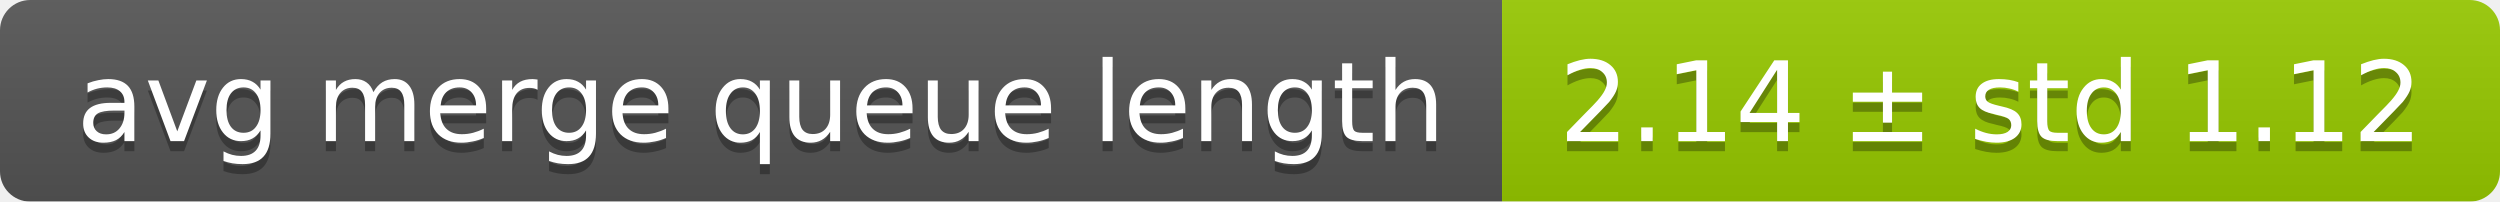
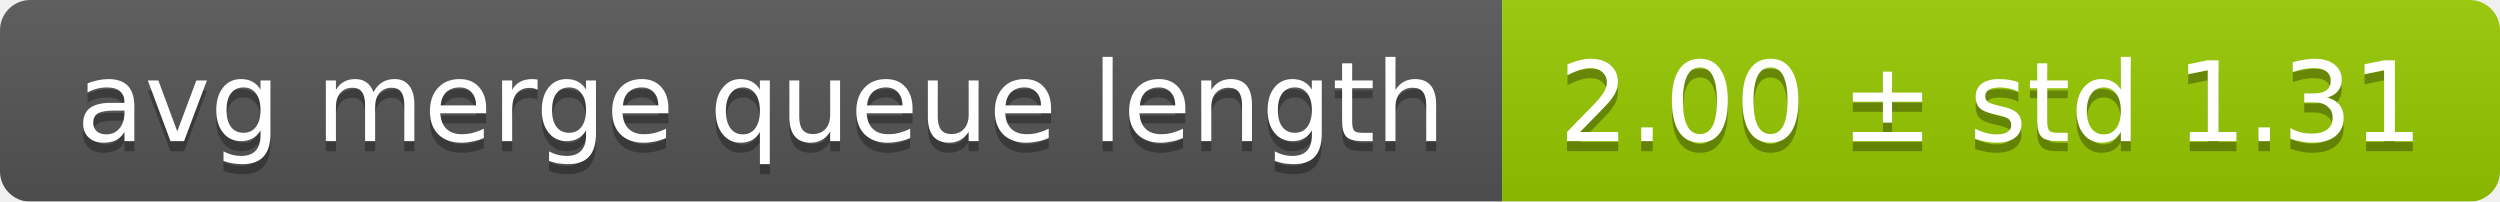
<svg xmlns="http://www.w3.org/2000/svg" width="248" height="20">
  <linearGradient id="smooth" x2="0" y2="100%">
    <stop offset="0" stop-color="#bbb" stop-opacity=".1" />
    <stop offset="1" stop-opacity=".1" />
  </linearGradient>
  <mask id="round">
    <rect width="248" height="20" rx="3" fill="#fff" />
  </mask>
  <g mask="url(#round)">
    <rect width="149" height="20" fill="#555" />
    <rect x="149" width="99" height="20" fill="#97ca00" />
    <rect width="248" height="20" fill="url(#smooth)" />
  </g>
  <g fill="#fff" text-anchor="middle" font-family="DejaVu Sans,Verdana,Geneva,sans-serif" font-size="11">
    <text x="75.5" y="15" fill="#010101" fill-opacity=".3">avg merge queue length</text>
    <text x="75.5" y="14">avg merge queue length</text>
-     <text x="197.5" y="15" fill="#010101" fill-opacity=".3">2.14 ± std 1.12</text>
-     <text x="197.5" y="14">2.14 ± std 1.12</text>
+     <text x="197.5" y="15" fill="#010101" fill-opacity=".3">2.00 ± std 1.31</text>
+     <text x="197.5" y="14">2.00 ± std 1.31</text>
  </g>
</svg>
